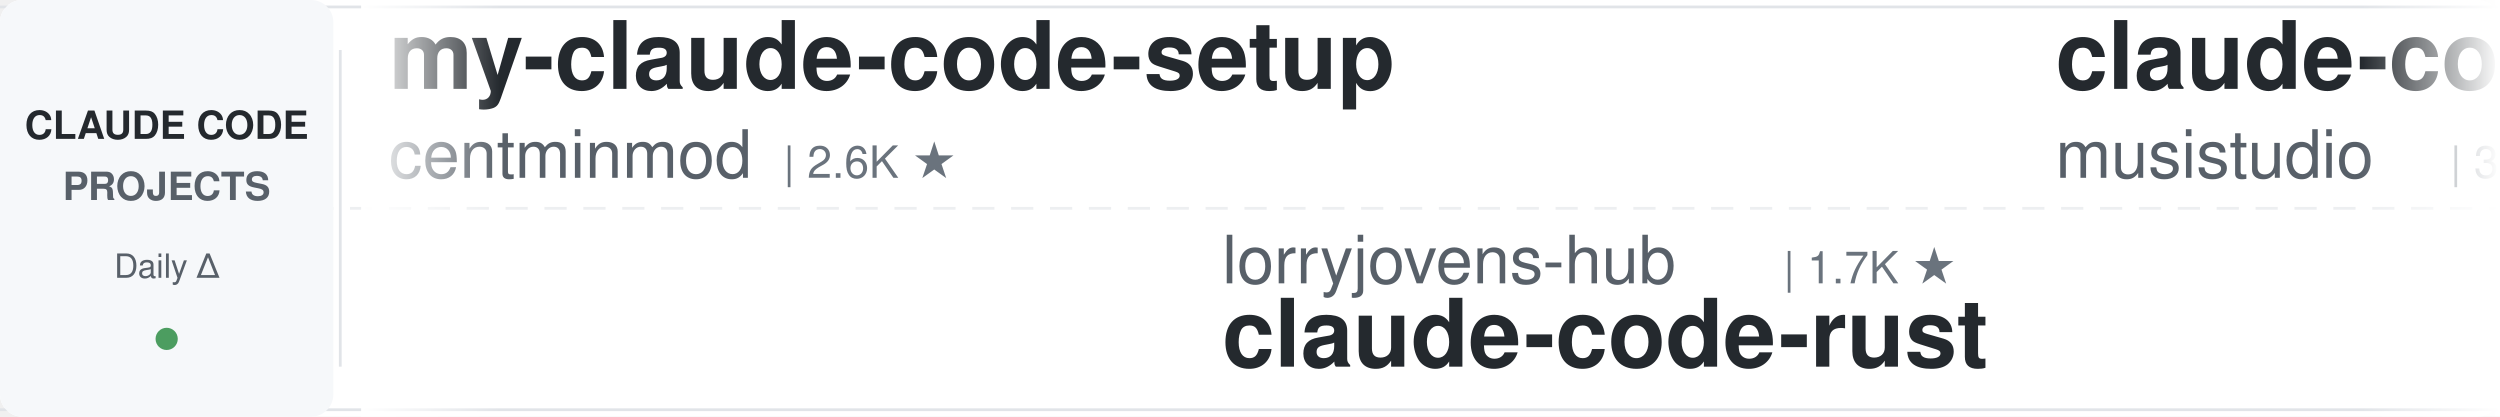
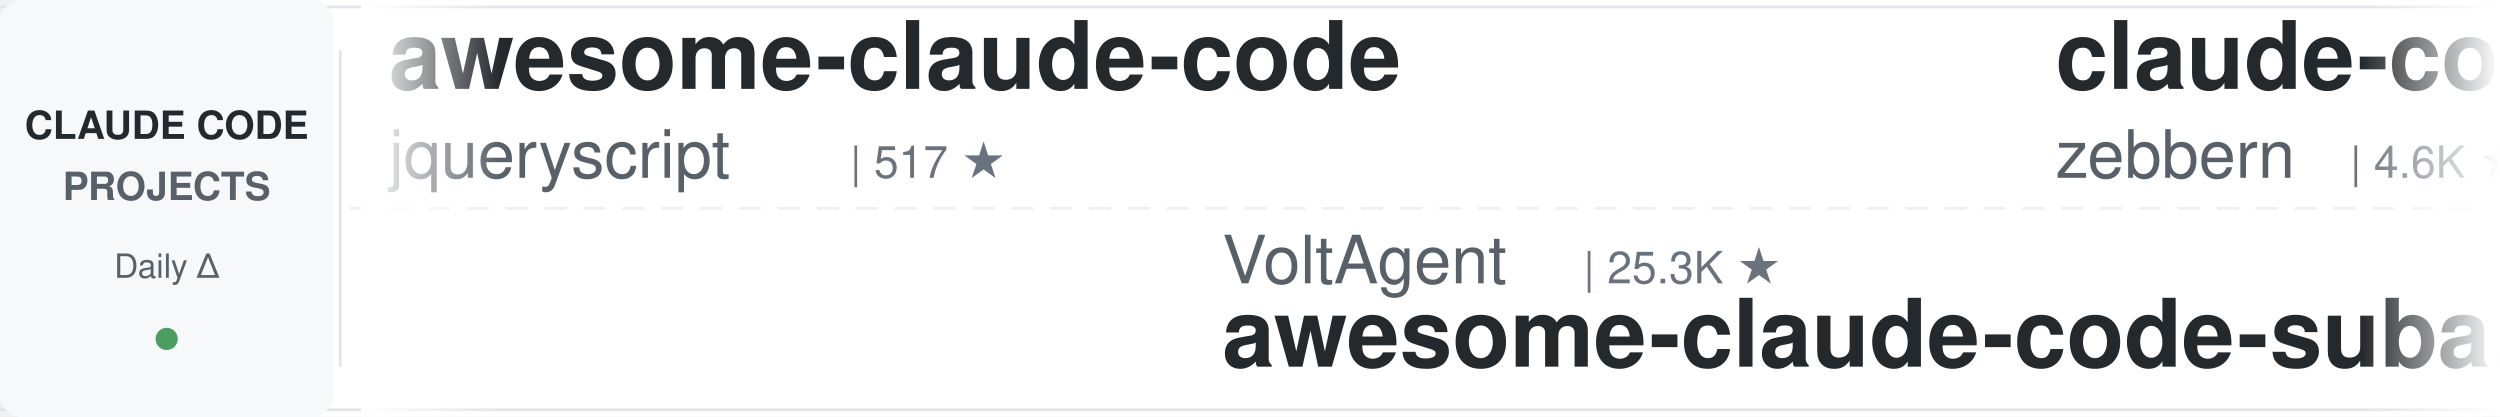
<svg xmlns="http://www.w3.org/2000/svg" width="900" height="150">
  <defs>
    <linearGradient id="leftFade" x1="0%" y1="0%" x2="100%" y2="0%">
      <stop offset="0%" style="stop-color:#ffffff;stop-opacity:1" />
      <stop offset="100%" style="stop-color:#ffffff;stop-opacity:0" />
    </linearGradient>
    <linearGradient id="rightFade" x1="0%" y1="0%" x2="100%" y2="0%">
      <stop offset="0%" style="stop-color:#ffffff;stop-opacity:0" />
      <stop offset="100%" style="stop-color:#ffffff;stop-opacity:1" />
    </linearGradient>
  </defs>
  <rect width="900" height="150" fill="#ffffff" rx="8" />
  <rect x="0" y="2" width="900" height="1" fill="#e1e4e8" />
  <rect x="0" y="147" width="900" height="1" fill="#e1e4e8" />
  <line x1="0" y1="75" x2="900" y2="75" stroke="#e1e4e8" stroke-width="1" stroke-dasharray="8 6" opacity="0.6" />
  <rect x="0" y="0" width="120" height="150" fill="#f6f8fa" rx="8" />
  <text x="60" y="50" font-family="-apple-system, BlinkMacSystemFont, 'Segoe UI', Helvetica, Arial, sans-serif" font-size="14" font-weight="600" fill="#24292e" text-anchor="middle">CLAUDE CODE</text>
  <text x="60" y="72" font-family="-apple-system, BlinkMacSystemFont, 'Segoe UI', Helvetica, Arial, sans-serif" font-size="14" font-weight="600" fill="#586069" text-anchor="middle">PROJECTS</text>
  <text x="60" y="100" font-family="-apple-system, BlinkMacSystemFont, 'Segoe UI', Helvetica, Arial, sans-serif" font-size="12" font-weight="500" fill="#586069" text-anchor="middle">Daily Δ</text>
  <circle cx="60" cy="122" r="4" fill="#22863a" opacity="0.8" />
  <rect x="122" y="18" width="1" height="114" fill="#e1e4e8" />
  <clipPath id="tickerClip">
    <rect x="130" y="0" width="770" height="150" />
  </clipPath>
  <g clip-path="url(#tickerClip)">
    <g id="tickerItems">
      <animateTransform attributeName="transform" attributeType="XML" type="translate" from="0 0" to="-3000 0" dur="54s" repeatCount="indefinite" />
      <g transform="translate(0, 0)">
-         <text x="140" y="32" font-family="-apple-system, BlinkMacSystemFont, 'Segoe UI', Helvetica, Arial, sans-serif" font-size="34" font-weight="600" fill="#24292e">my-claude-code-setup</text>
-         <text x="140" y="64" font-family="-apple-system, BlinkMacSystemFont, 'Segoe UI', Helvetica, Arial, sans-serif" font-size="24" font-weight="400" fill="#586069">centminmod</text>
-         <text x="282" y="64" font-family="-apple-system, BlinkMacSystemFont, 'Segoe UI', Helvetica, Arial, sans-serif" font-size="16" font-weight="500" fill="#6a737d">| 2.6K ★</text>
+         <text x="140" y="32" font-family="-apple-system, BlinkMacSystemFont, 'Segoe UI', Helvetica, Arial, sans-serif" font-size="34" font-weight="600" fill="#24292e">awesome-claude-code</text>
+         <text x="140" y="64" font-family="-apple-system, BlinkMacSystemFont, 'Segoe UI', Helvetica, Arial, sans-serif" font-size="24" font-weight="400" fill="#586069">jqueryscript</text>
+         <text x="306" y="64" font-family="-apple-system, BlinkMacSystemFont, 'Segoe UI', Helvetica, Arial, sans-serif" font-size="16" font-weight="500" fill="#6a737d">| 517 ★</text>
      </g>
      <g transform="translate(300, 0)">
-         <text x="140" y="102" font-family="-apple-system, BlinkMacSystemFont, 'Segoe UI', Helvetica, Arial, sans-serif" font-size="24" font-weight="400" fill="#586069">lorryjovens-hub</text>
-         <text x="342" y="102" font-family="-apple-system, BlinkMacSystemFont, 'Segoe UI', Helvetica, Arial, sans-serif" font-size="16" font-weight="500" fill="#6a737d">| 1.7K ★</text>
-         <text x="140" y="132" font-family="-apple-system, BlinkMacSystemFont, 'Segoe UI', Helvetica, Arial, sans-serif" font-size="34" font-weight="600" fill="#24292e">claude-code-rust</text>
+         <text x="140" y="102" font-family="-apple-system, BlinkMacSystemFont, 'Segoe UI', Helvetica, Arial, sans-serif" font-size="24" font-weight="400" fill="#586069">VoltAgent</text>
+         <text x="270" y="102" font-family="-apple-system, BlinkMacSystemFont, 'Segoe UI', Helvetica, Arial, sans-serif" font-size="16" font-weight="500" fill="#6a737d">| 25.3K ★</text>
+         <text x="140" y="132" font-family="-apple-system, BlinkMacSystemFont, 'Segoe UI', Helvetica, Arial, sans-serif" font-size="34" font-weight="600" fill="#24292e">awesome-claude-code-suba...</text>
      </g>
      <g transform="translate(600, 0)">
-         <text x="140" y="32" font-family="-apple-system, BlinkMacSystemFont, 'Segoe UI', Helvetica, Arial, sans-serif" font-size="34" font-weight="600" fill="#24292e">claude-code-router</text>
-         <text x="140" y="64" font-family="-apple-system, BlinkMacSystemFont, 'Segoe UI', Helvetica, Arial, sans-serif" font-size="24" font-weight="400" fill="#586069">musistudio</text>
-         <text x="282" y="64" font-family="-apple-system, BlinkMacSystemFont, 'Segoe UI', Helvetica, Arial, sans-serif" font-size="16" font-weight="500" fill="#6a737d">| 37.4K ★</text>
+         <text x="140" y="32" font-family="-apple-system, BlinkMacSystemFont, 'Segoe UI', Helvetica, Arial, sans-serif" font-size="34" font-weight="600" fill="#24292e">claude-code-guide</text>
+         <text x="140" y="64" font-family="-apple-system, BlinkMacSystemFont, 'Segoe UI', Helvetica, Arial, sans-serif" font-size="24" font-weight="400" fill="#586069">zebbern</text>
+         <text x="246" y="64" font-family="-apple-system, BlinkMacSystemFont, 'Segoe UI', Helvetica, Arial, sans-serif" font-size="16" font-weight="500" fill="#6a737d">| 4.6K ★</text>
      </g>
      <g transform="translate(900, 0)">
-         <text x="140" y="102" font-family="-apple-system, BlinkMacSystemFont, 'Segoe UI', Helvetica, Arial, sans-serif" font-size="24" font-weight="400" fill="#586069">andrew-kramer-inno</text>
-         <text x="378" y="102" font-family="-apple-system, BlinkMacSystemFont, 'Segoe UI', Helvetica, Arial, sans-serif" font-size="16" font-weight="500" fill="#6a737d">| 595 ★</text>
-         <text x="140" y="132" font-family="-apple-system, BlinkMacSystemFont, 'Segoe UI', Helvetica, Arial, sans-serif" font-size="34" font-weight="600" fill="#24292e">claude-code-source-build</text>
+         <text x="140" y="102" font-family="-apple-system, BlinkMacSystemFont, 'Segoe UI', Helvetica, Arial, sans-serif" font-size="24" font-weight="400" fill="#586069">Maciek-roboblog</text>
+         <text x="342" y="102" font-family="-apple-system, BlinkMacSystemFont, 'Segoe UI', Helvetica, Arial, sans-serif" font-size="16" font-weight="500" fill="#6a737d">| 8.7K ★</text>
+         <text x="140" y="132" font-family="-apple-system, BlinkMacSystemFont, 'Segoe UI', Helvetica, Arial, sans-serif" font-size="34" font-weight="600" fill="#24292e">Claude-Code-Usage-Monito...</text>
      </g>
      <g transform="translate(1200, 0)">
-         <text x="140" y="32" font-family="-apple-system, BlinkMacSystemFont, 'Segoe UI', Helvetica, Arial, sans-serif" font-size="34" font-weight="600" fill="#24292e">claude-code-spec-workflo...</text>
-         <text x="140" y="64" font-family="-apple-system, BlinkMacSystemFont, 'Segoe UI', Helvetica, Arial, sans-serif" font-size="24" font-weight="400" fill="#586069">Pimzino</text>
-         <text x="246" y="64" font-family="-apple-system, BlinkMacSystemFont, 'Segoe UI', Helvetica, Arial, sans-serif" font-size="16" font-weight="500" fill="#6a737d">| 3.9K ★</text>
+         <text x="140" y="32" font-family="-apple-system, BlinkMacSystemFont, 'Segoe UI', Helvetica, Arial, sans-serif" font-size="34" font-weight="600" fill="#24292e">Dive-into-Claude-Code</text>
+         <text x="140" y="64" font-family="-apple-system, BlinkMacSystemFont, 'Segoe UI', Helvetica, Arial, sans-serif" font-size="24" font-weight="400" fill="#586069">VILA-Lab</text>
+         <text x="258" y="64" font-family="-apple-system, BlinkMacSystemFont, 'Segoe UI', Helvetica, Arial, sans-serif" font-size="16" font-weight="500" fill="#6a737d">| 2.1K ★</text>
      </g>
      <g transform="translate(1500, 0)">
-         <text x="140" y="102" font-family="-apple-system, BlinkMacSystemFont, 'Segoe UI', Helvetica, Arial, sans-serif" font-size="24" font-weight="400" fill="#586069">digitalsamba</text>
-         <text x="306" y="102" font-family="-apple-system, BlinkMacSystemFont, 'Segoe UI', Helvetica, Arial, sans-serif" font-size="16" font-weight="500" fill="#6a737d">| 2.1K ★</text>
-         <text x="140" y="132" font-family="-apple-system, BlinkMacSystemFont, 'Segoe UI', Helvetica, Arial, sans-serif" font-size="34" font-weight="600" fill="#24292e">claude-code-video-toolki...</text>
+         <text x="140" y="102" font-family="-apple-system, BlinkMacSystemFont, 'Segoe UI', Helvetica, Arial, sans-serif" font-size="24" font-weight="400" fill="#586069">multica-ai</text>
+         <text x="282" y="102" font-family="-apple-system, BlinkMacSystemFont, 'Segoe UI', Helvetica, Arial, sans-serif" font-size="16" font-weight="500" fill="#6a737d">| 215.0K ★</text>
+         <text x="140" y="132" font-family="-apple-system, BlinkMacSystemFont, 'Segoe UI', Helvetica, Arial, sans-serif" font-size="34" font-weight="600" fill="#24292e">andrej-karpathy-skills</text>
      </g>
      <g transform="translate(1800, 0)">
-         <text x="140" y="32" font-family="-apple-system, BlinkMacSystemFont, 'Segoe UI', Helvetica, Arial, sans-serif" font-size="34" font-weight="600" fill="#24292e">Auto-claude-code-researc...</text>
-         <text x="140" y="64" font-family="-apple-system, BlinkMacSystemFont, 'Segoe UI', Helvetica, Arial, sans-serif" font-size="24" font-weight="400" fill="#586069">wanshuiyin</text>
-         <text x="282" y="64" font-family="-apple-system, BlinkMacSystemFont, 'Segoe UI', Helvetica, Arial, sans-serif" font-size="16" font-weight="500" fill="#6a737d">| 16.6K ★</text>
+         <text x="140" y="32" font-family="-apple-system, BlinkMacSystemFont, 'Segoe UI', Helvetica, Arial, sans-serif" font-size="34" font-weight="600" fill="#24292e">how-claude-code-works</text>
+         <text x="140" y="64" font-family="-apple-system, BlinkMacSystemFont, 'Segoe UI', Helvetica, Arial, sans-serif" font-size="24" font-weight="400" fill="#586069">Windy3f3f3f3f</text>
+         <text x="318" y="64" font-family="-apple-system, BlinkMacSystemFont, 'Segoe UI', Helvetica, Arial, sans-serif" font-size="16" font-weight="500" fill="#6a737d">| 3.7K ★</text>
      </g>
      <g transform="translate(2100, 0)">
-         <text x="140" y="102" font-family="-apple-system, BlinkMacSystemFont, 'Segoe UI', Helvetica, Arial, sans-serif" font-size="24" font-weight="400" fill="#586069">Yuyz0112</text>
-         <text x="258" y="102" font-family="-apple-system, BlinkMacSystemFont, 'Segoe UI', Helvetica, Arial, sans-serif" font-size="16" font-weight="500" fill="#6a737d">| 2.4K ★</text>
-         <text x="140" y="132" font-family="-apple-system, BlinkMacSystemFont, 'Segoe UI', Helvetica, Arial, sans-serif" font-size="34" font-weight="600" fill="#24292e">claude-code-reverse</text>
+         <text x="140" y="102" font-family="-apple-system, BlinkMacSystemFont, 'Segoe UI', Helvetica, Arial, sans-serif" font-size="24" font-weight="400" fill="#586069">fuergaosi233</text>
+         <text x="306" y="102" font-family="-apple-system, BlinkMacSystemFont, 'Segoe UI', Helvetica, Arial, sans-serif" font-size="16" font-weight="500" fill="#6a737d">| 2.8K ★</text>
+         <text x="140" y="132" font-family="-apple-system, BlinkMacSystemFont, 'Segoe UI', Helvetica, Arial, sans-serif" font-size="34" font-weight="600" fill="#24292e">claude-code-proxy</text>
      </g>
      <g transform="translate(2400, 0)">
-         <text x="140" y="32" font-family="-apple-system, BlinkMacSystemFont, 'Segoe UI', Helvetica, Arial, sans-serif" font-size="34" font-weight="600" fill="#24292e">Open-ClaudeCode</text>
-         <text x="140" y="64" font-family="-apple-system, BlinkMacSystemFont, 'Segoe UI', Helvetica, Arial, sans-serif" font-size="24" font-weight="400" fill="#586069">LING71671</text>
-         <text x="270" y="64" font-family="-apple-system, BlinkMacSystemFont, 'Segoe UI', Helvetica, Arial, sans-serif" font-size="16" font-weight="500" fill="#6a737d">| 957 ★</text>
+         <text x="140" y="32" font-family="-apple-system, BlinkMacSystemFont, 'Segoe UI', Helvetica, Arial, sans-serif" font-size="34" font-weight="600" fill="#24292e">claude-code-action</text>
+         <text x="140" y="64" font-family="-apple-system, BlinkMacSystemFont, 'Segoe UI', Helvetica, Arial, sans-serif" font-size="24" font-weight="400" fill="#586069">anthropics</text>
+         <text x="282" y="64" font-family="-apple-system, BlinkMacSystemFont, 'Segoe UI', Helvetica, Arial, sans-serif" font-size="16" font-weight="500" fill="#6a737d">| 8.9K ★</text>
      </g>
      <g transform="translate(2700, 0)">
-         <text x="140" y="102" font-family="-apple-system, BlinkMacSystemFont, 'Segoe UI', Helvetica, Arial, sans-serif" font-size="24" font-weight="400" fill="#586069">disler</text>
-         <text x="234" y="102" font-family="-apple-system, BlinkMacSystemFont, 'Segoe UI', Helvetica, Arial, sans-serif" font-size="16" font-weight="500" fill="#6a737d">| 3.9K ★</text>
-         <text x="140" y="132" font-family="-apple-system, BlinkMacSystemFont, 'Segoe UI', Helvetica, Arial, sans-serif" font-size="34" font-weight="600" fill="#24292e">claude-code-hooks-master...</text>
+         <text x="140" y="102" font-family="-apple-system, BlinkMacSystemFont, 'Segoe UI', Helvetica, Arial, sans-serif" font-size="24" font-weight="400" fill="#586069">daymade</text>
+         <text x="246" y="102" font-family="-apple-system, BlinkMacSystemFont, 'Segoe UI', Helvetica, Arial, sans-serif" font-size="16" font-weight="500" fill="#6a737d">| 1.4K ★</text>
+         <text x="140" y="132" font-family="-apple-system, BlinkMacSystemFont, 'Segoe UI', Helvetica, Arial, sans-serif" font-size="34" font-weight="600" fill="#24292e">claude-code-skills</text>
      </g>
      <g transform="translate(3000, 0)">
-         <text x="140" y="32" font-family="-apple-system, BlinkMacSystemFont, 'Segoe UI', Helvetica, Arial, sans-serif" font-size="34" font-weight="600" fill="#24292e">my-claude-code-setup</text>
-         <text x="140" y="64" font-family="-apple-system, BlinkMacSystemFont, 'Segoe UI', Helvetica, Arial, sans-serif" font-size="24" font-weight="400" fill="#586069">centminmod</text>
-         <text x="282" y="64" font-family="-apple-system, BlinkMacSystemFont, 'Segoe UI', Helvetica, Arial, sans-serif" font-size="16" font-weight="500" fill="#6a737d">| 2.6K ★</text>
+         <text x="140" y="32" font-family="-apple-system, BlinkMacSystemFont, 'Segoe UI', Helvetica, Arial, sans-serif" font-size="34" font-weight="600" fill="#24292e">awesome-claude-code</text>
+         <text x="140" y="64" font-family="-apple-system, BlinkMacSystemFont, 'Segoe UI', Helvetica, Arial, sans-serif" font-size="24" font-weight="400" fill="#586069">jqueryscript</text>
+         <text x="306" y="64" font-family="-apple-system, BlinkMacSystemFont, 'Segoe UI', Helvetica, Arial, sans-serif" font-size="16" font-weight="500" fill="#6a737d">| 517 ★</text>
      </g>
      <g transform="translate(3300, 0)">
-         <text x="140" y="102" font-family="-apple-system, BlinkMacSystemFont, 'Segoe UI', Helvetica, Arial, sans-serif" font-size="24" font-weight="400" fill="#586069">lorryjovens-hub</text>
-         <text x="342" y="102" font-family="-apple-system, BlinkMacSystemFont, 'Segoe UI', Helvetica, Arial, sans-serif" font-size="16" font-weight="500" fill="#6a737d">| 1.7K ★</text>
-         <text x="140" y="132" font-family="-apple-system, BlinkMacSystemFont, 'Segoe UI', Helvetica, Arial, sans-serif" font-size="34" font-weight="600" fill="#24292e">claude-code-rust</text>
+         <text x="140" y="102" font-family="-apple-system, BlinkMacSystemFont, 'Segoe UI', Helvetica, Arial, sans-serif" font-size="24" font-weight="400" fill="#586069">VoltAgent</text>
+         <text x="270" y="102" font-family="-apple-system, BlinkMacSystemFont, 'Segoe UI', Helvetica, Arial, sans-serif" font-size="16" font-weight="500" fill="#6a737d">| 25.3K ★</text>
+         <text x="140" y="132" font-family="-apple-system, BlinkMacSystemFont, 'Segoe UI', Helvetica, Arial, sans-serif" font-size="34" font-weight="600" fill="#24292e">awesome-claude-code-suba...</text>
      </g>
      <g transform="translate(3600, 0)">
-         <text x="140" y="32" font-family="-apple-system, BlinkMacSystemFont, 'Segoe UI', Helvetica, Arial, sans-serif" font-size="34" font-weight="600" fill="#24292e">claude-code-router</text>
-         <text x="140" y="64" font-family="-apple-system, BlinkMacSystemFont, 'Segoe UI', Helvetica, Arial, sans-serif" font-size="24" font-weight="400" fill="#586069">musistudio</text>
-         <text x="282" y="64" font-family="-apple-system, BlinkMacSystemFont, 'Segoe UI', Helvetica, Arial, sans-serif" font-size="16" font-weight="500" fill="#6a737d">| 37.4K ★</text>
+         <text x="140" y="32" font-family="-apple-system, BlinkMacSystemFont, 'Segoe UI', Helvetica, Arial, sans-serif" font-size="34" font-weight="600" fill="#24292e">claude-code-guide</text>
+         <text x="140" y="64" font-family="-apple-system, BlinkMacSystemFont, 'Segoe UI', Helvetica, Arial, sans-serif" font-size="24" font-weight="400" fill="#586069">zebbern</text>
+         <text x="246" y="64" font-family="-apple-system, BlinkMacSystemFont, 'Segoe UI', Helvetica, Arial, sans-serif" font-size="16" font-weight="500" fill="#6a737d">| 4.6K ★</text>
      </g>
      <g transform="translate(3900, 0)">
-         <text x="140" y="102" font-family="-apple-system, BlinkMacSystemFont, 'Segoe UI', Helvetica, Arial, sans-serif" font-size="24" font-weight="400" fill="#586069">andrew-kramer-inno</text>
-         <text x="378" y="102" font-family="-apple-system, BlinkMacSystemFont, 'Segoe UI', Helvetica, Arial, sans-serif" font-size="16" font-weight="500" fill="#6a737d">| 595 ★</text>
-         <text x="140" y="132" font-family="-apple-system, BlinkMacSystemFont, 'Segoe UI', Helvetica, Arial, sans-serif" font-size="34" font-weight="600" fill="#24292e">claude-code-source-build</text>
+         <text x="140" y="102" font-family="-apple-system, BlinkMacSystemFont, 'Segoe UI', Helvetica, Arial, sans-serif" font-size="24" font-weight="400" fill="#586069">Maciek-roboblog</text>
+         <text x="342" y="102" font-family="-apple-system, BlinkMacSystemFont, 'Segoe UI', Helvetica, Arial, sans-serif" font-size="16" font-weight="500" fill="#6a737d">| 8.7K ★</text>
+         <text x="140" y="132" font-family="-apple-system, BlinkMacSystemFont, 'Segoe UI', Helvetica, Arial, sans-serif" font-size="34" font-weight="600" fill="#24292e">Claude-Code-Usage-Monito...</text>
      </g>
    </g>
  </g>
  <rect x="130" y="0" width="50" height="150" fill="url(#leftFade)" />
  <rect x="850" y="0" width="50" height="150" fill="url(#rightFade)" />
</svg>
